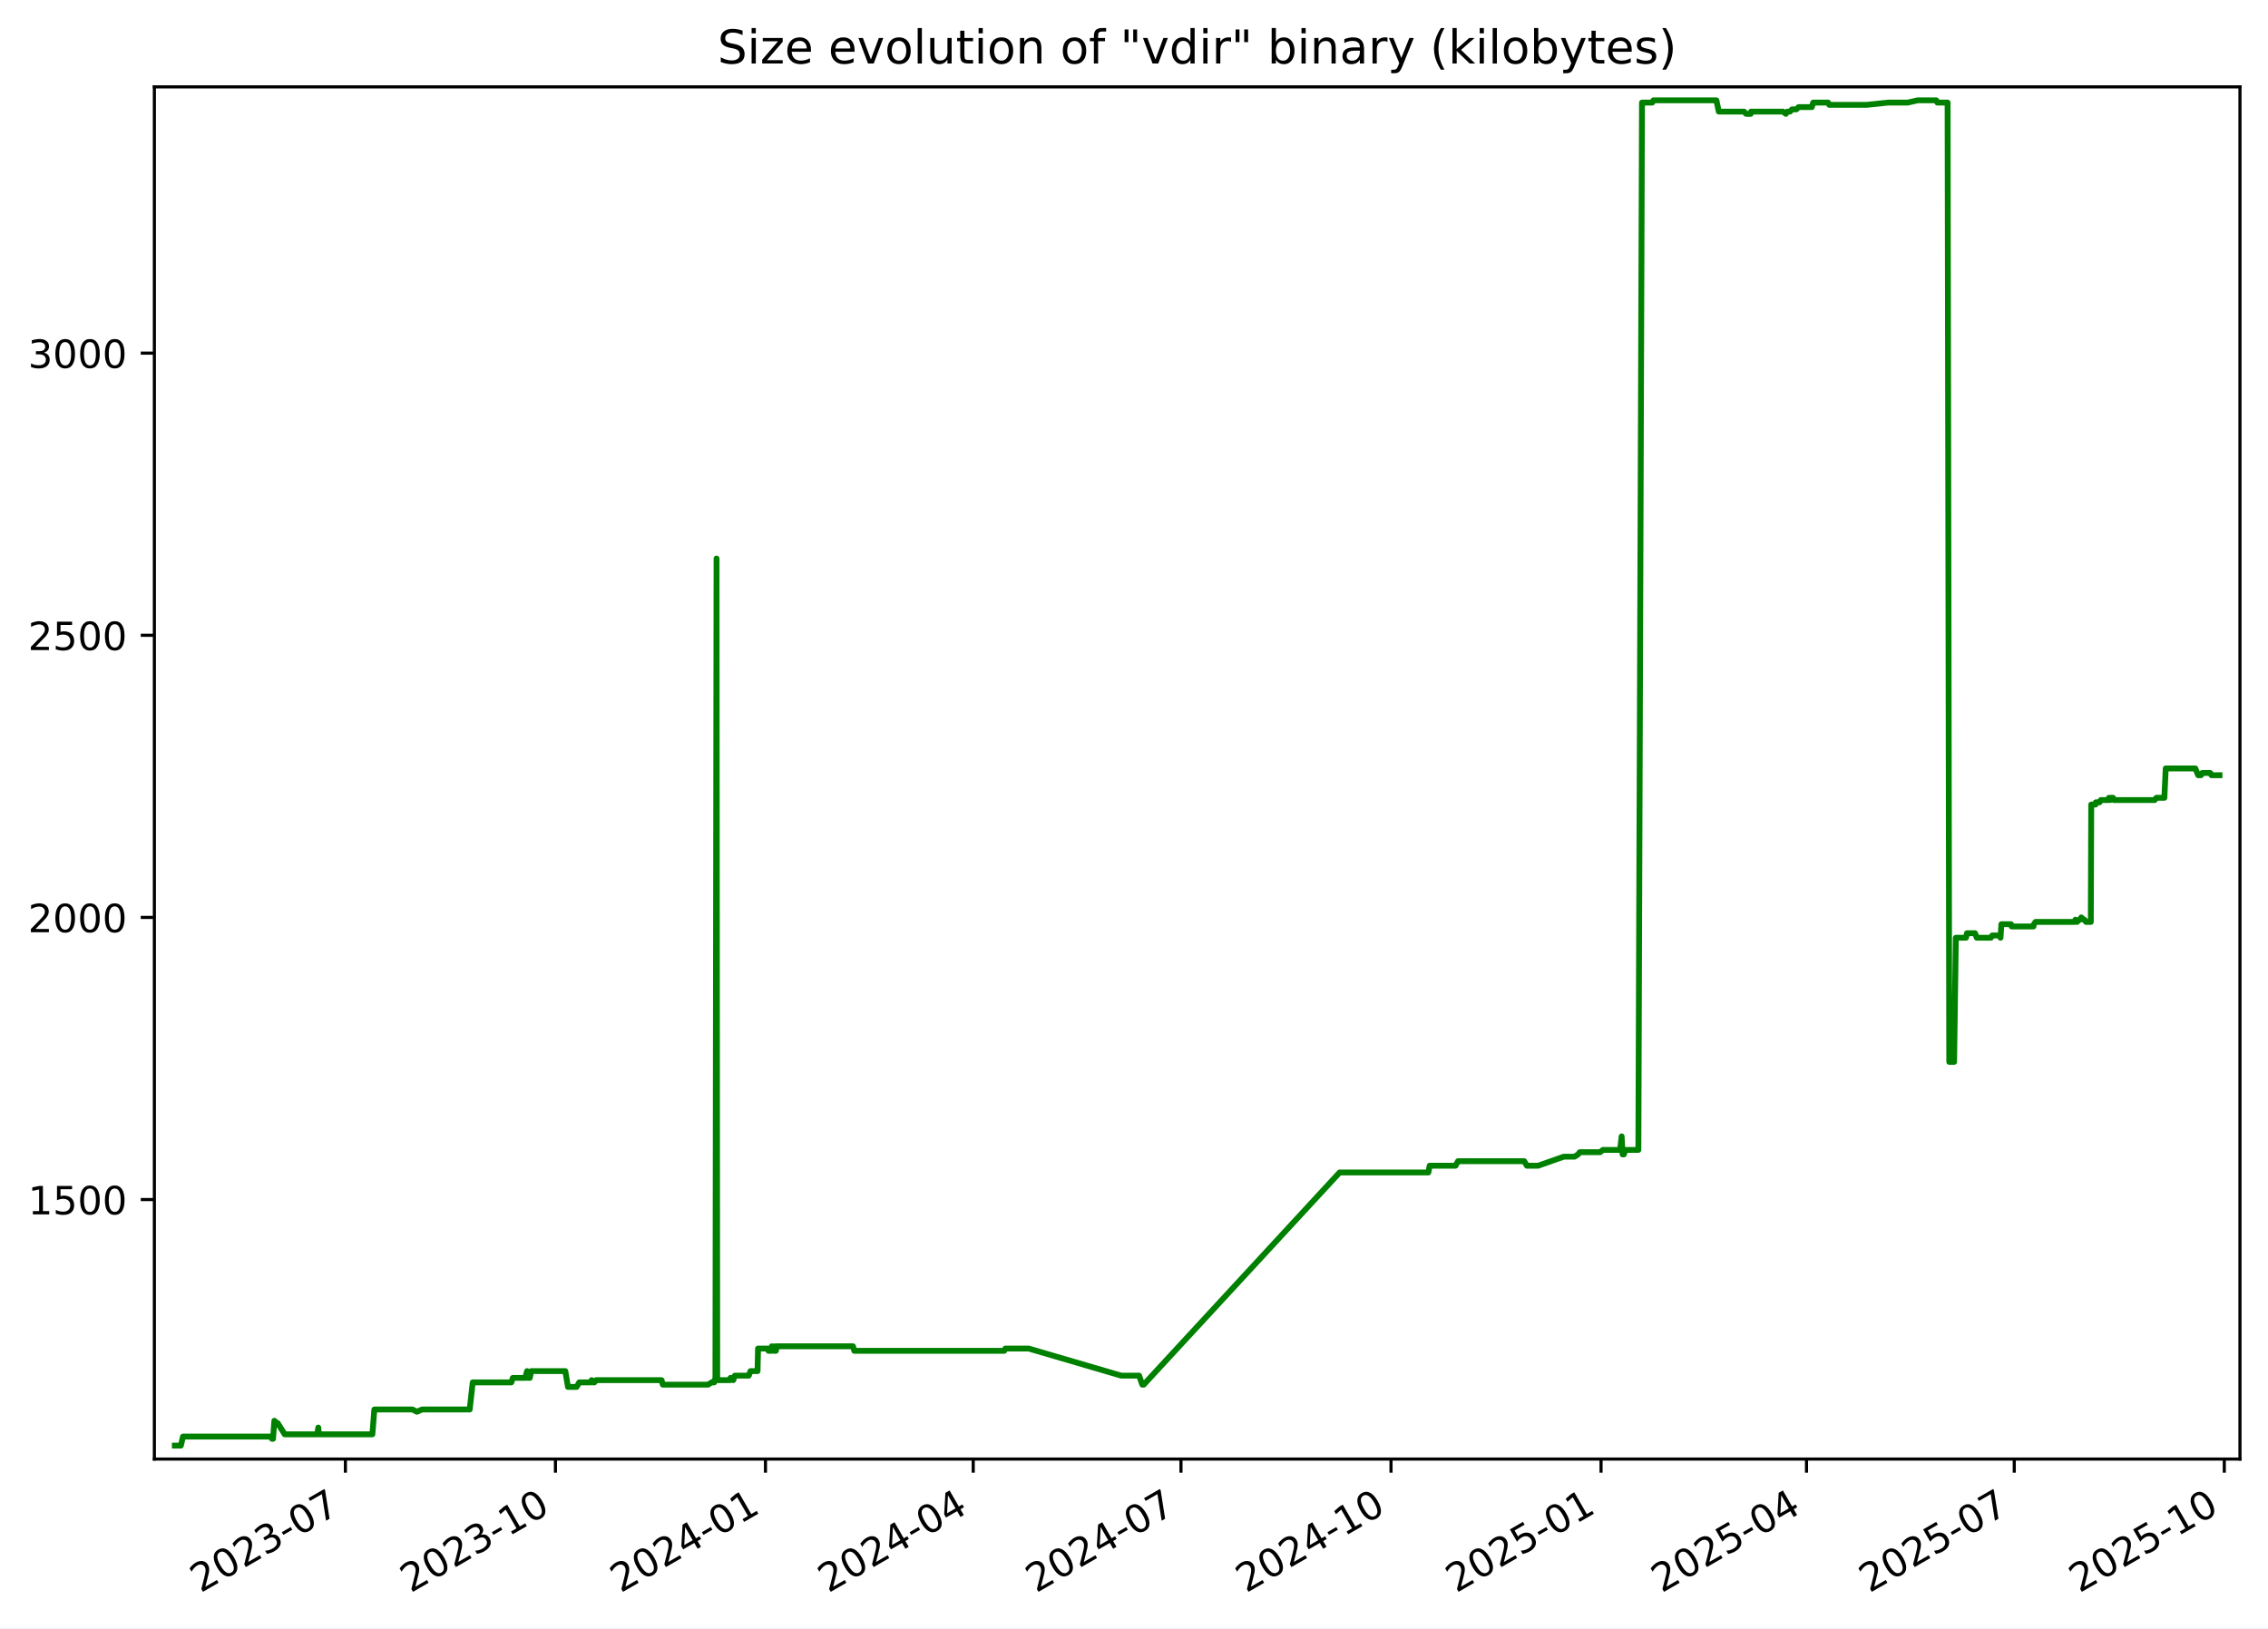
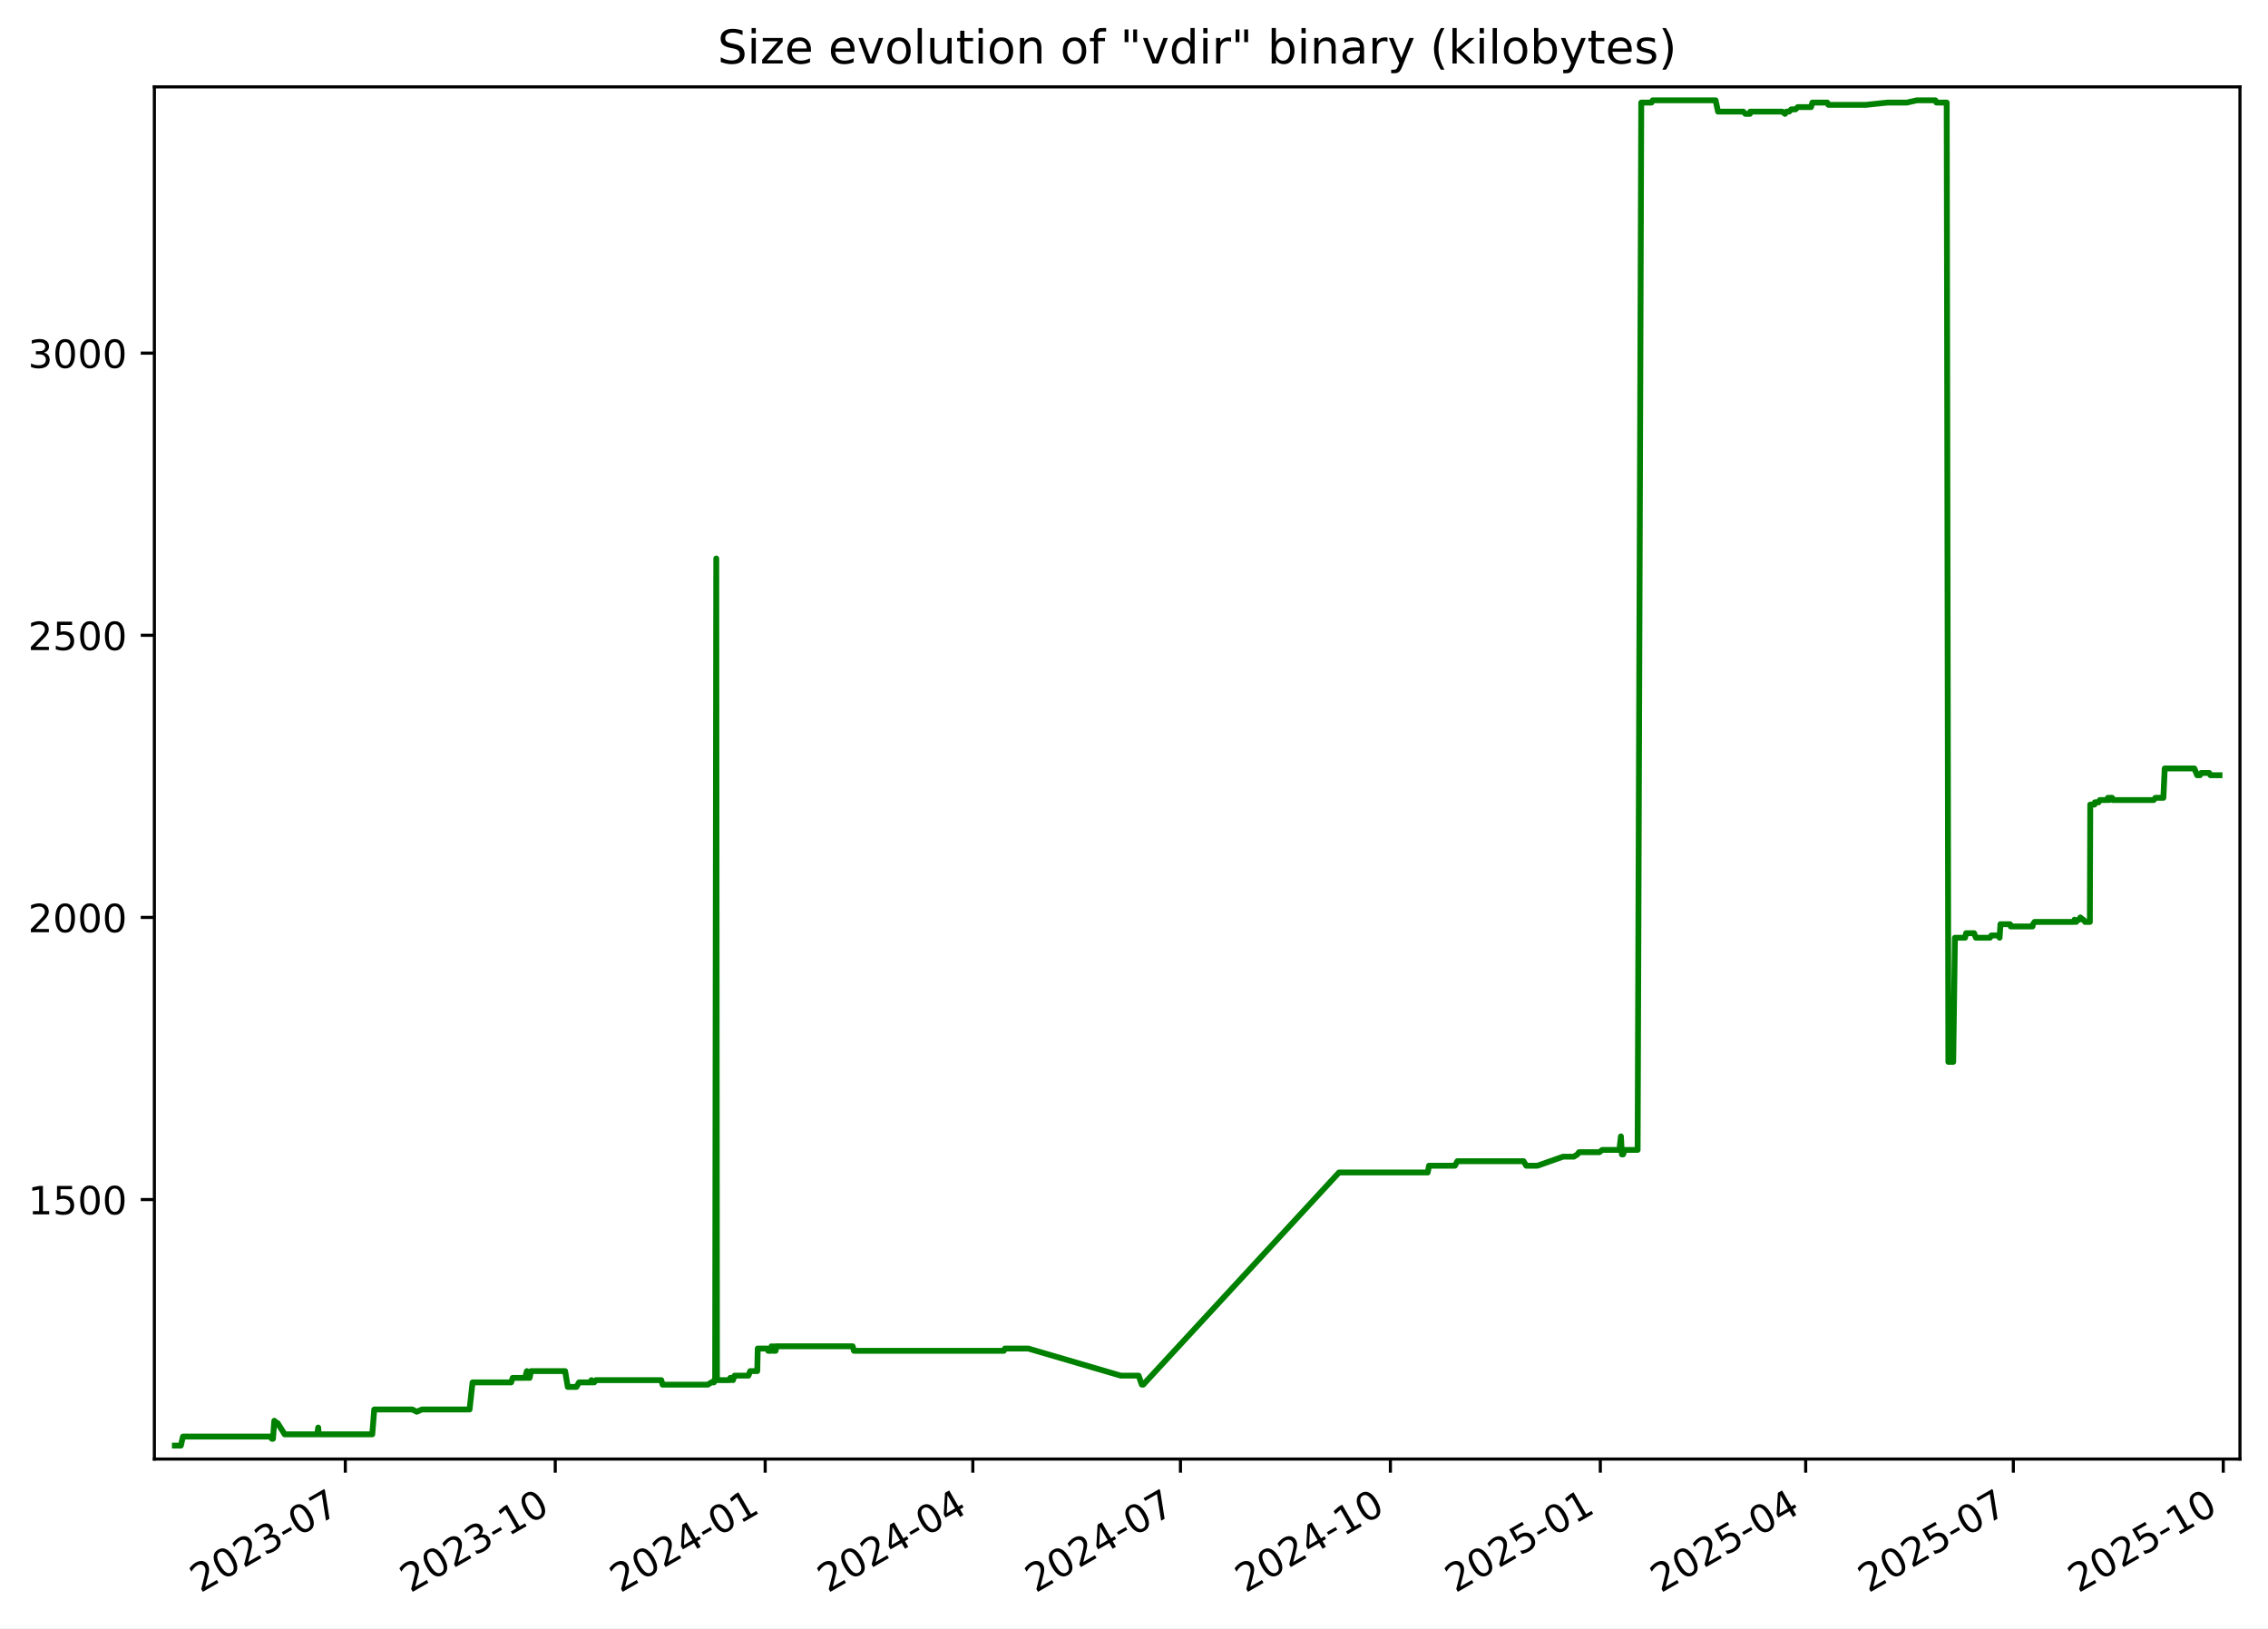
<svg xmlns="http://www.w3.org/2000/svg" xmlns:xlink="http://www.w3.org/1999/xlink" width="582.53pt" height="418.303pt" viewBox="0 0 582.53 418.303" version="1.1">
  <defs>
    <style type="text/css">*{stroke-linejoin: round; stroke-linecap: butt}</style>
  </defs>
  <g id="figure_1">
    <g id="patch_1">
      <path d="M -0 418.303  L 582.53 418.303  L 582.53 0  L -0 0  z " style="fill: #ffffff" />
    </g>
    <g id="axes_1">
      <g id="patch_2">
        <path d="M 39.65 374.83  L 575.33 374.83  L 575.33 22.318  L 39.65 22.318  z " style="fill: #ffffff" />
      </g>
      <g id="matplotlib.axis_1">
        <g id="xtick_1">
          <g id="line2d_1">
            <defs>
-               <path id="m141b8fec89" d="M 0 0  L 0 3.5  " style="stroke: #000000; stroke-width: 0.8" />
+               <path id="md0ee3e2da1" d="M 0 0  L 0 3.5  " style="stroke: #000000; stroke-width: 0.8" />
            </defs>
            <g>
-               <use xlink:href="#m141b8fec89" x="88.716" y="374.83" style="stroke: #000000; stroke-width: 0.8" />
+               <use xlink:href="#md0ee3e2da1" x="88.694" y="374.83" style="stroke: #000000; stroke-width: 0.8" />
            </g>
          </g>
          <g id="text_1">
-             <g transform="translate(51.49137 409.302) rotate(-30) scale(0.1 -0.1)">
+             <g transform="translate(51.46927 409.302) rotate(-30) scale(0.1 -0.1)">
              <defs>
                <path id="DejaVuSans-32" d="M 1228 531  L 3431 531  L 3431 0  L 469 0  L 469 531  Q 828 903 1448 1529  Q 2069 2156 2228 2338  Q 2531 2678 2651 2914  Q 2772 3150 2772 3378  Q 2772 3750 2511 3984  Q 2250 4219 1831 4219  Q 1534 4219 1204 4116  Q 875 4013 500 3803  L 500 4441  Q 881 4594 1212 4672  Q 1544 4750 1819 4750  Q 2544 4750 2975 4387  Q 3406 4025 3406 3419  Q 3406 3131 3298 2873  Q 3191 2616 2906 2266  Q 2828 2175 2409 1742  Q 1991 1309 1228 531  z " transform="scale(0.015625)" />
                <path id="DejaVuSans-30" d="M 2034 4250  Q 1547 4250 1301 3770  Q 1056 3291 1056 2328  Q 1056 1369 1301 889  Q 1547 409 2034 409  Q 2525 409 2770 889  Q 3016 1369 3016 2328  Q 3016 3291 2770 3770  Q 2525 4250 2034 4250  z M 2034 4750  Q 2819 4750 3233 4129  Q 3647 3509 3647 2328  Q 3647 1150 3233 529  Q 2819 -91 2034 -91  Q 1250 -91 836 529  Q 422 1150 422 2328  Q 422 3509 836 4129  Q 1250 4750 2034 4750  z " transform="scale(0.015625)" />
                <path id="DejaVuSans-33" d="M 2597 2516  Q 3050 2419 3304 2112  Q 3559 1806 3559 1356  Q 3559 666 3084 287  Q 2609 -91 1734 -91  Q 1441 -91 1130 -33  Q 819 25 488 141  L 488 750  Q 750 597 1062 519  Q 1375 441 1716 441  Q 2309 441 2620 675  Q 2931 909 2931 1356  Q 2931 1769 2642 2001  Q 2353 2234 1838 2234  L 1294 2234  L 1294 2753  L 1863 2753  Q 2328 2753 2575 2939  Q 2822 3125 2822 3475  Q 2822 3834 2567 4026  Q 2313 4219 1838 4219  Q 1578 4219 1281 4162  Q 984 4106 628 3988  L 628 4550  Q 988 4650 1302 4700  Q 1616 4750 1894 4750  Q 2613 4750 3031 4423  Q 3450 4097 3450 3541  Q 3450 3153 3228 2886  Q 3006 2619 2597 2516  z " transform="scale(0.015625)" />
                <path id="DejaVuSans-2d" d="M 313 2009  L 1997 2009  L 1997 1497  L 313 1497  L 313 2009  z " transform="scale(0.015625)" />
                <path id="DejaVuSans-37" d="M 525 4666  L 3525 4666  L 3525 4397  L 1831 0  L 1172 0  L 2766 4134  L 525 4134  L 525 4666  z " transform="scale(0.015625)" />
              </defs>
              <use xlink:href="#DejaVuSans-32" />
              <use xlink:href="#DejaVuSans-30" x="63.623" />
              <use xlink:href="#DejaVuSans-32" x="127.246" />
              <use xlink:href="#DejaVuSans-33" x="190.869" />
              <use xlink:href="#DejaVuSans-2d" x="254.492" />
              <use xlink:href="#DejaVuSans-30" x="290.576" />
              <use xlink:href="#DejaVuSans-37" x="354.199" />
            </g>
          </g>
        </g>
        <g id="xtick_2">
          <g id="line2d_2">
            <g>
-               <use xlink:href="#m141b8fec89" x="142.663" y="374.83" style="stroke: #000000; stroke-width: 0.8" />
+               <use xlink:href="#md0ee3e2da1" x="142.614" y="374.83" style="stroke: #000000; stroke-width: 0.8" />
            </g>
          </g>
          <g id="text_2">
-             <g transform="translate(105.438 409.302) rotate(-30) scale(0.1 -0.1)">
+             <g transform="translate(105.3887 409.302) rotate(-30) scale(0.1 -0.1)">
              <defs>
                <path id="DejaVuSans-31" d="M 794 531  L 1825 531  L 1825 4091  L 703 3866  L 703 4441  L 1819 4666  L 2450 4666  L 2450 531  L 3481 531  L 3481 0  L 794 0  L 794 531  z " transform="scale(0.015625)" />
              </defs>
              <use xlink:href="#DejaVuSans-32" />
              <use xlink:href="#DejaVuSans-30" x="63.623" />
              <use xlink:href="#DejaVuSans-32" x="127.246" />
              <use xlink:href="#DejaVuSans-33" x="190.869" />
              <use xlink:href="#DejaVuSans-2d" x="254.492" />
              <use xlink:href="#DejaVuSans-31" x="290.576" />
              <use xlink:href="#DejaVuSans-30" x="354.199" />
            </g>
          </g>
        </g>
        <g id="xtick_3">
          <g id="line2d_3">
            <g>
-               <use xlink:href="#m141b8fec89" x="196.61" y="374.83" style="stroke: #000000; stroke-width: 0.8" />
+               <use xlink:href="#md0ee3e2da1" x="196.533" y="374.83" style="stroke: #000000; stroke-width: 0.8" />
            </g>
          </g>
          <g id="text_3">
-             <g transform="translate(159.3847 409.302) rotate(-30) scale(0.1 -0.1)">
+             <g transform="translate(159.3082 409.302) rotate(-30) scale(0.1 -0.1)">
              <defs>
                <path id="DejaVuSans-34" d="M 2419 4116  L 825 1625  L 2419 1625  L 2419 4116  z M 2253 4666  L 3047 4666  L 3047 1625  L 3713 1625  L 3713 1100  L 3047 1100  L 3047 0  L 2419 0  L 2419 1100  L 313 1100  L 313 1709  L 2253 4666  z " transform="scale(0.015625)" />
              </defs>
              <use xlink:href="#DejaVuSans-32" />
              <use xlink:href="#DejaVuSans-30" x="63.623" />
              <use xlink:href="#DejaVuSans-32" x="127.246" />
              <use xlink:href="#DejaVuSans-34" x="190.869" />
              <use xlink:href="#DejaVuSans-2d" x="254.492" />
              <use xlink:href="#DejaVuSans-30" x="290.576" />
              <use xlink:href="#DejaVuSans-31" x="354.199" />
            </g>
          </g>
        </g>
        <g id="xtick_4">
          <g id="line2d_4">
            <g>
-               <use xlink:href="#m141b8fec89" x="249.97" y="374.83" style="stroke: #000000; stroke-width: 0.8" />
+               <use xlink:href="#md0ee3e2da1" x="249.866" y="374.83" style="stroke: #000000; stroke-width: 0.8" />
            </g>
          </g>
          <g id="text_4">
-             <g transform="translate(212.745 409.302) rotate(-30) scale(0.1 -0.1)">
+             <g transform="translate(212.6416 409.302) rotate(-30) scale(0.1 -0.1)">
              <use xlink:href="#DejaVuSans-32" />
              <use xlink:href="#DejaVuSans-30" x="63.623" />
              <use xlink:href="#DejaVuSans-32" x="127.246" />
              <use xlink:href="#DejaVuSans-34" x="190.869" />
              <use xlink:href="#DejaVuSans-2d" x="254.492" />
              <use xlink:href="#DejaVuSans-30" x="290.576" />
              <use xlink:href="#DejaVuSans-34" x="354.199" />
            </g>
          </g>
        </g>
        <g id="xtick_5">
          <g id="line2d_5">
            <g>
-               <use xlink:href="#m141b8fec89" x="303.33" y="374.83" style="stroke: #000000; stroke-width: 0.8" />
+               <use xlink:href="#md0ee3e2da1" x="303.2" y="374.83" style="stroke: #000000; stroke-width: 0.8" />
            </g>
          </g>
          <g id="text_5">
-             <g transform="translate(266.1053 409.302) rotate(-30) scale(0.1 -0.1)">
+             <g transform="translate(265.975 409.302) rotate(-30) scale(0.1 -0.1)">
              <use xlink:href="#DejaVuSans-32" />
              <use xlink:href="#DejaVuSans-30" x="63.623" />
              <use xlink:href="#DejaVuSans-32" x="127.246" />
              <use xlink:href="#DejaVuSans-34" x="190.869" />
              <use xlink:href="#DejaVuSans-2d" x="254.492" />
              <use xlink:href="#DejaVuSans-30" x="290.576" />
              <use xlink:href="#DejaVuSans-37" x="354.199" />
            </g>
          </g>
        </g>
        <g id="xtick_6">
          <g id="line2d_6">
            <g>
-               <use xlink:href="#m141b8fec89" x="357.277" y="374.83" style="stroke: #000000; stroke-width: 0.8" />
+               <use xlink:href="#md0ee3e2da1" x="357.119" y="374.83" style="stroke: #000000; stroke-width: 0.8" />
            </g>
          </g>
          <g id="text_6">
-             <g transform="translate(320.052 409.302) rotate(-30) scale(0.1 -0.1)">
+             <g transform="translate(319.8944 409.302) rotate(-30) scale(0.1 -0.1)">
              <use xlink:href="#DejaVuSans-32" />
              <use xlink:href="#DejaVuSans-30" x="63.623" />
              <use xlink:href="#DejaVuSans-32" x="127.246" />
              <use xlink:href="#DejaVuSans-34" x="190.869" />
              <use xlink:href="#DejaVuSans-2d" x="254.492" />
              <use xlink:href="#DejaVuSans-31" x="290.576" />
              <use xlink:href="#DejaVuSans-30" x="354.199" />
            </g>
          </g>
        </g>
        <g id="xtick_7">
          <g id="line2d_7">
            <g>
-               <use xlink:href="#m141b8fec89" x="411.224" y="374.83" style="stroke: #000000; stroke-width: 0.8" />
+               <use xlink:href="#md0ee3e2da1" x="411.039" y="374.83" style="stroke: #000000; stroke-width: 0.8" />
            </g>
          </g>
          <g id="text_7">
-             <g transform="translate(373.9987 409.302) rotate(-30) scale(0.1 -0.1)">
+             <g transform="translate(373.8139 409.302) rotate(-30) scale(0.1 -0.1)">
              <defs>
                <path id="DejaVuSans-35" d="M 691 4666  L 3169 4666  L 3169 4134  L 1269 4134  L 1269 2991  Q 1406 3038 1543 3061  Q 1681 3084 1819 3084  Q 2600 3084 3056 2656  Q 3513 2228 3513 1497  Q 3513 744 3044 326  Q 2575 -91 1722 -91  Q 1428 -91 1123 -41  Q 819 9 494 109  L 494 744  Q 775 591 1075 516  Q 1375 441 1709 441  Q 2250 441 2565 725  Q 2881 1009 2881 1497  Q 2881 1984 2565 2268  Q 2250 2553 1709 2553  Q 1456 2553 1204 2497  Q 953 2441 691 2322  L 691 4666  z " transform="scale(0.015625)" />
              </defs>
              <use xlink:href="#DejaVuSans-32" />
              <use xlink:href="#DejaVuSans-30" x="63.623" />
              <use xlink:href="#DejaVuSans-32" x="127.246" />
              <use xlink:href="#DejaVuSans-35" x="190.869" />
              <use xlink:href="#DejaVuSans-2d" x="254.492" />
              <use xlink:href="#DejaVuSans-30" x="290.576" />
              <use xlink:href="#DejaVuSans-31" x="354.199" />
            </g>
          </g>
        </g>
        <g id="xtick_8">
          <g id="line2d_8">
            <g>
-               <use xlink:href="#m141b8fec89" x="463.997" y="374.83" style="stroke: #000000; stroke-width: 0.8" />
+               <use xlink:href="#md0ee3e2da1" x="463.786" y="374.83" style="stroke: #000000; stroke-width: 0.8" />
            </g>
          </g>
          <g id="text_8">
-             <g transform="translate(426.7726 409.302) rotate(-30) scale(0.1 -0.1)">
+             <g transform="translate(426.5612 409.302) rotate(-30) scale(0.1 -0.1)">
              <use xlink:href="#DejaVuSans-32" />
              <use xlink:href="#DejaVuSans-30" x="63.623" />
              <use xlink:href="#DejaVuSans-32" x="127.246" />
              <use xlink:href="#DejaVuSans-35" x="190.869" />
              <use xlink:href="#DejaVuSans-2d" x="254.492" />
              <use xlink:href="#DejaVuSans-30" x="290.576" />
              <use xlink:href="#DejaVuSans-34" x="354.199" />
            </g>
          </g>
        </g>
        <g id="xtick_9">
          <g id="line2d_9">
            <g>
-               <use xlink:href="#m141b8fec89" x="517.358" y="374.83" style="stroke: #000000; stroke-width: 0.8" />
+               <use xlink:href="#md0ee3e2da1" x="517.119" y="374.83" style="stroke: #000000; stroke-width: 0.8" />
            </g>
          </g>
          <g id="text_9">
-             <g transform="translate(480.1329 409.302) rotate(-30) scale(0.1 -0.1)">
+             <g transform="translate(479.8946 409.302) rotate(-30) scale(0.1 -0.1)">
              <use xlink:href="#DejaVuSans-32" />
              <use xlink:href="#DejaVuSans-30" x="63.623" />
              <use xlink:href="#DejaVuSans-32" x="127.246" />
              <use xlink:href="#DejaVuSans-35" x="190.869" />
              <use xlink:href="#DejaVuSans-2d" x="254.492" />
              <use xlink:href="#DejaVuSans-30" x="290.576" />
              <use xlink:href="#DejaVuSans-37" x="354.199" />
            </g>
          </g>
        </g>
        <g id="xtick_10">
          <g id="line2d_10">
            <g>
-               <use xlink:href="#m141b8fec89" x="571.304" y="374.83" style="stroke: #000000; stroke-width: 0.8" />
+               <use xlink:href="#md0ee3e2da1" x="571.039" y="374.83" style="stroke: #000000; stroke-width: 0.8" />
            </g>
          </g>
          <g id="text_10">
-             <g transform="translate(534.0796 409.302) rotate(-30) scale(0.1 -0.1)">
+             <g transform="translate(533.814 409.302) rotate(-30) scale(0.1 -0.1)">
              <use xlink:href="#DejaVuSans-32" />
              <use xlink:href="#DejaVuSans-30" x="63.623" />
              <use xlink:href="#DejaVuSans-32" x="127.246" />
              <use xlink:href="#DejaVuSans-35" x="190.869" />
              <use xlink:href="#DejaVuSans-2d" x="254.492" />
              <use xlink:href="#DejaVuSans-31" x="290.576" />
              <use xlink:href="#DejaVuSans-30" x="354.199" />
            </g>
          </g>
        </g>
      </g>
      <g id="matplotlib.axis_2">
        <g id="ytick_1">
          <g id="line2d_11">
            <defs>
-               <path id="m50c2c32803" d="M 0 0  L -3.5 0  " style="stroke: #000000; stroke-width: 0.8" />
+               <path id="m1984827f6c" d="M 0 0  L -3.5 0  " style="stroke: #000000; stroke-width: 0.8" />
            </defs>
            <g>
-               <use xlink:href="#m50c2c32803" x="39.65" y="308.169" style="stroke: #000000; stroke-width: 0.8" />
+               <use xlink:href="#m1984827f6c" x="39.65" y="308.169" style="stroke: #000000; stroke-width: 0.8" />
            </g>
          </g>
          <g id="text_11">
            <g transform="translate(7.2 311.968) scale(0.1 -0.1)">
              <use xlink:href="#DejaVuSans-31" />
              <use xlink:href="#DejaVuSans-35" x="63.623" />
              <use xlink:href="#DejaVuSans-30" x="127.246" />
              <use xlink:href="#DejaVuSans-30" x="190.869" />
            </g>
          </g>
        </g>
        <g id="ytick_2">
          <g id="line2d_12">
            <g>
-               <use xlink:href="#m50c2c32803" x="39.65" y="235.686" style="stroke: #000000; stroke-width: 0.8" />
+               <use xlink:href="#m1984827f6c" x="39.65" y="235.686" style="stroke: #000000; stroke-width: 0.8" />
            </g>
          </g>
          <g id="text_12">
            <g transform="translate(7.2 239.4848) scale(0.1 -0.1)">
              <use xlink:href="#DejaVuSans-32" />
              <use xlink:href="#DejaVuSans-30" x="63.623" />
              <use xlink:href="#DejaVuSans-30" x="127.246" />
              <use xlink:href="#DejaVuSans-30" x="190.869" />
            </g>
          </g>
        </g>
        <g id="ytick_3">
          <g id="line2d_13">
            <g>
-               <use xlink:href="#m50c2c32803" x="39.65" y="163.202" style="stroke: #000000; stroke-width: 0.8" />
+               <use xlink:href="#m1984827f6c" x="39.65" y="163.202" style="stroke: #000000; stroke-width: 0.8" />
            </g>
          </g>
          <g id="text_13">
            <g transform="translate(7.2 167.0015) scale(0.1 -0.1)">
              <use xlink:href="#DejaVuSans-32" />
              <use xlink:href="#DejaVuSans-35" x="63.623" />
              <use xlink:href="#DejaVuSans-30" x="127.246" />
              <use xlink:href="#DejaVuSans-30" x="190.869" />
            </g>
          </g>
        </g>
        <g id="ytick_4">
          <g id="line2d_14">
            <g>
-               <use xlink:href="#m50c2c32803" x="39.65" y="90.719" style="stroke: #000000; stroke-width: 0.8" />
+               <use xlink:href="#m1984827f6c" x="39.65" y="90.719" style="stroke: #000000; stroke-width: 0.8" />
            </g>
          </g>
          <g id="text_14">
            <g transform="translate(7.2 94.51831) scale(0.1 -0.1)">
              <use xlink:href="#DejaVuSans-33" />
              <use xlink:href="#DejaVuSans-30" x="63.623" />
              <use xlink:href="#DejaVuSans-30" x="127.246" />
              <use xlink:href="#DejaVuSans-30" x="190.869" />
            </g>
          </g>
        </g>
      </g>
      <g id="line2d_15">
-         <path d="M 44.902 371.374  L 46.454 371.374  L 46.997 369.055  L 69.331 369.055  L 69.884 369.635  L 70.124 369.635  L 70.467 364.996  L 71.097 365.575  L 71.305 365.575  L 73.133 368.475  L 81.499 368.475  L 81.748 366.735  L 81.896 368.475  L 95.641 368.475  L 96.152 362.096  L 105.944 362.096  L 107.068 362.676  L 108.397 362.096  L 120.643 362.096  L 121.416 355.138  L 131.338 355.138  L 131.722 353.978  L 134.906 353.978  L 135.373 352.239  L 135.543 353.978  L 136.082 353.978  L 136.423 352.239  L 145.202 352.239  L 145.882 356.298  L 148.107 356.298  L 148.774 355.138  L 151.725 355.138  L 151.959 354.558  L 152.268 355.138  L 152.666 355.138  L 153.104 354.558  L 169.911 354.558  L 170.247 355.718  L 181.867 355.718  L 182.773 355.138  L 183.444 355.138  L 183.507 354.558  L 183.754 354.558  L 184.043 143.487  L 184.217 354.558  L 187.569 354.558  L 187.631 353.978  L 188.063 353.978  L 188.331 354.558  L 188.758 353.398  L 192.312 353.398  L 192.757 352.239  L 194.575 352.239  L 194.701 346.44  L 197.181 346.44  L 197.384 347.02  L 198.167 347.02  L 198.238 345.86  L 198.684 347.02  L 198.938 347.02  L 198.988 345.86  L 199.144 347.02  L 199.288 347.02  L 199.534 345.86  L 219.088 345.86  L 219.418 347.02  L 257.94 347.02  L 258.219 346.44  L 264.208 346.44  L 287.974 353.398  L 292.573 353.398  L 293.399 355.718  L 293.756 355.718  L 344.075 301.21  L 366.868 301.21  L 367.209 299.471  L 373.847 299.471  L 374.481 298.311  L 391.493 298.311  L 392.181 299.471  L 395.068 299.471  L 401.655 297.151  L 404.401 297.151  L 405.328 296.571  L 405.76 295.992  L 410.986 295.992  L 411.717 295.412  L 416.123 295.412  L 416.514 291.933  L 416.76 296.571  L 417.071 296.571  L 417.504 295.412  L 420.812 295.412  L 421.743 26.354  L 424.37 26.354  L 424.684 25.774  L 440.852 25.774  L 441.468 28.673  L 447.953 28.673  L 448.505 29.253  L 449.662 29.253  L 449.764 28.673  L 457.948 28.673  L 458.689 29.253  L 459.049 28.673  L 459.754 28.673  L 460.28 28.094  L 461.391 28.094  L 461.972 27.514  L 465.369 27.514  L 465.714 26.354  L 469.548 26.354  L 469.841 26.934  L 479.449 26.934  L 484.994 26.354  L 489.987 26.354  L 492.55 25.774  L 497.326 25.774  L 497.608 26.354  L 500.238 26.354  L 500.662 272.797  L 501.907 272.797  L 502.352 240.904  L 504.955 240.904  L 505.218 239.745  L 507.285 239.745  L 507.73 240.904  L 511.353 240.904  L 511.709 240.324  L 513.588 240.324  L 513.824 240.904  L 514.05 237.425  L 516.519 237.425  L 516.682 238.005  L 522.29 238.005  L 522.408 237.425  L 522.811 236.845  L 532.866 236.845  L 533.077 236.265  L 533.491 236.845  L 534.045 236.265  L 534.271 236.265  L 534.571 235.686  L 535.178 236.265  L 535.351 236.265  L 535.806 236.845  L 537.023 236.845  L 537.128 206.692  L 538.21 206.692  L 538.318 206.112  L 539.275 206.112  L 539.584 205.533  L 541.457 205.533  L 541.67 204.953  L 542.019 205.533  L 542.137 204.953  L 542.73 204.953  L 542.931 205.533  L 553.422 205.533  L 553.866 204.953  L 555.913 204.953  L 556.262 197.414  L 563.872 197.414  L 564.599 199.154  L 565.314 199.154  L 565.65 198.574  L 567.704 198.574  L 568.016 199.154  L 570.078 199.154  L 570.078 199.154  " clip-path="url(#p7343877618)" style="fill: none; stroke: #008000; stroke-width: 1.5; stroke-linecap: square" />
+         <path d="M 44.902 371.374  L 46.453 371.374  L 46.996 369.055  L 69.319 369.055  L 69.871 369.635  L 70.111 369.635  L 70.454 364.996  L 71.084 365.575  L 71.292 365.575  L 73.119 368.475  L 81.48 368.475  L 81.729 366.735  L 81.878 368.475  L 95.615 368.475  L 96.126 362.096  L 105.913 362.096  L 107.036 362.676  L 108.365 362.096  L 120.605 362.096  L 121.377 355.138  L 131.295 355.138  L 131.678 353.978  L 134.86 353.978  L 135.328 352.239  L 135.497 353.978  L 136.036 353.978  L 136.377 352.239  L 145.151 352.239  L 145.831 356.298  L 148.055 356.298  L 148.722 355.138  L 151.671 355.138  L 151.905 354.558  L 152.214 355.138  L 152.611 355.138  L 153.049 354.558  L 169.848 354.558  L 170.183 355.718  L 181.798 355.718  L 182.703 355.138  L 183.374 355.138  L 183.438 354.558  L 183.684 354.558  L 183.973 143.487  L 184.147 354.558  L 187.497 354.558  L 187.559 353.978  L 187.99 353.978  L 188.259 354.558  L 188.685 353.398  L 192.237 353.398  L 192.682 352.239  L 194.499 352.239  L 194.626 346.44  L 197.105 346.44  L 197.307 347.02  L 198.09 347.02  L 198.161 345.86  L 198.606 347.02  L 198.86 347.02  L 198.911 345.86  L 199.066 347.02  L 199.21 347.02  L 199.456 345.86  L 219.001 345.86  L 219.33 347.02  L 257.832 347.02  L 258.112 346.44  L 264.097 346.44  L 287.851 353.398  L 292.448 353.398  L 293.274 355.718  L 293.631 355.718  L 343.924 301.21  L 366.705 301.21  L 367.047 299.471  L 373.681 299.471  L 374.315 298.311  L 391.318 298.311  L 392.006 299.471  L 394.892 299.471  L 401.475 297.151  L 404.219 297.151  L 405.146 296.571  L 405.578 295.992  L 410.802 295.992  L 411.532 295.412  L 415.936 295.412  L 416.326 291.933  L 416.572 296.571  L 416.884 296.571  L 417.316 295.412  L 420.622 295.412  L 421.553 26.354  L 424.178 26.354  L 424.492 25.774  L 440.652 25.774  L 441.268 28.673  L 447.749 28.673  L 448.301 29.253  L 449.458 29.253  L 449.56 28.673  L 457.74 28.673  L 458.48 29.253  L 458.84 28.673  L 459.545 28.673  L 460.071 28.094  L 461.181 28.094  L 461.761 27.514  L 465.157 27.514  L 465.502 26.354  L 469.334 26.354  L 469.626 26.934  L 479.23 26.934  L 484.772 26.354  L 489.763 26.354  L 492.324 25.774  L 497.098 25.774  L 497.38 26.354  L 500.008 26.354  L 500.433 272.797  L 501.677 272.797  L 502.122 240.904  L 504.723 240.904  L 504.986 239.745  L 507.051 239.745  L 507.497 240.904  L 511.118 240.904  L 511.474 240.324  L 513.352 240.324  L 513.587 240.904  L 513.814 237.425  L 516.281 237.425  L 516.444 238.005  L 522.049 238.005  L 522.167 237.425  L 522.57 236.845  L 532.62 236.845  L 532.831 236.265  L 533.245 236.845  L 533.798 236.265  L 534.025 236.265  L 534.324 235.686  L 534.931 236.265  L 535.104 236.265  L 535.558 236.845  L 536.775 236.845  L 536.88 206.692  L 537.961 206.692  L 538.069 206.112  L 539.026 206.112  L 539.335 205.533  L 541.207 205.533  L 541.419 204.953  L 541.769 205.533  L 541.886 204.953  L 542.479 204.953  L 542.68 205.533  L 553.165 205.533  L 553.609 204.953  L 555.656 204.953  L 556.004 197.414  L 563.61 197.414  L 564.337 199.154  L 565.051 199.154  L 565.387 198.574  L 567.44 198.574  L 567.752 199.154  L 570.078 199.154  L 570.078 199.154  " clip-path="url(#p158196212c)" style="fill: none; stroke: #008000; stroke-width: 1.5; stroke-linecap: square" />
      </g>
      <g id="patch_3">
        <path d="M 39.65 374.83  L 39.65 22.318  " style="fill: none; stroke: #000000; stroke-width: 0.8; stroke-linejoin: miter; stroke-linecap: square" />
      </g>
      <g id="patch_4">
        <path d="M 575.33 374.83  L 575.33 22.318  " style="fill: none; stroke: #000000; stroke-width: 0.8; stroke-linejoin: miter; stroke-linecap: square" />
      </g>
      <g id="patch_5">
        <path d="M 39.65 374.83  L 575.33 374.83  " style="fill: none; stroke: #000000; stroke-width: 0.8; stroke-linejoin: miter; stroke-linecap: square" />
      </g>
      <g id="patch_6">
        <path d="M 39.65 22.318  L 575.33 22.318  " style="fill: none; stroke: #000000; stroke-width: 0.8; stroke-linejoin: miter; stroke-linecap: square" />
      </g>
      <g id="text_15">
        <g transform="translate(184.3006 16.31812) scale(0.12 -0.12)">
          <defs>
            <path id="DejaVuSans-53" d="M 3425 4513  L 3425 3897  Q 3066 4069 2747 4153  Q 2428 4238 2131 4238  Q 1616 4238 1336 4038  Q 1056 3838 1056 3469  Q 1056 3159 1242 3001  Q 1428 2844 1947 2747  L 2328 2669  Q 3034 2534 3370 2195  Q 3706 1856 3706 1288  Q 3706 609 3251 259  Q 2797 -91 1919 -91  Q 1588 -91 1214 -16  Q 841 59 441 206  L 441 856  Q 825 641 1194 531  Q 1563 422 1919 422  Q 2459 422 2753 634  Q 3047 847 3047 1241  Q 3047 1584 2836 1778  Q 2625 1972 2144 2069  L 1759 2144  Q 1053 2284 737 2584  Q 422 2884 422 3419  Q 422 4038 858 4394  Q 1294 4750 2059 4750  Q 2388 4750 2728 4690  Q 3069 4631 3425 4513  z " transform="scale(0.015625)" />
            <path id="DejaVuSans-69" d="M 603 3500  L 1178 3500  L 1178 0  L 603 0  L 603 3500  z M 603 4863  L 1178 4863  L 1178 4134  L 603 4134  L 603 4863  z " transform="scale(0.015625)" />
            <path id="DejaVuSans-7a" d="M 353 3500  L 3084 3500  L 3084 2975  L 922 459  L 3084 459  L 3084 0  L 275 0  L 275 525  L 2438 3041  L 353 3041  L 353 3500  z " transform="scale(0.015625)" />
            <path id="DejaVuSans-65" d="M 3597 1894  L 3597 1613  L 953 1613  Q 991 1019 1311 708  Q 1631 397 2203 397  Q 2534 397 2845 478  Q 3156 559 3463 722  L 3463 178  Q 3153 47 2828 -22  Q 2503 -91 2169 -91  Q 1331 -91 842 396  Q 353 884 353 1716  Q 353 2575 817 3079  Q 1281 3584 2069 3584  Q 2775 3584 3186 3129  Q 3597 2675 3597 1894  z M 3022 2063  Q 3016 2534 2758 2815  Q 2500 3097 2075 3097  Q 1594 3097 1305 2825  Q 1016 2553 972 2059  L 3022 2063  z " transform="scale(0.015625)" />
            <path id="DejaVuSans-20" transform="scale(0.015625)" />
            <path id="DejaVuSans-76" d="M 191 3500  L 800 3500  L 1894 563  L 2988 3500  L 3597 3500  L 2284 0  L 1503 0  L 191 3500  z " transform="scale(0.015625)" />
            <path id="DejaVuSans-6f" d="M 1959 3097  Q 1497 3097 1228 2736  Q 959 2375 959 1747  Q 959 1119 1226 758  Q 1494 397 1959 397  Q 2419 397 2687 759  Q 2956 1122 2956 1747  Q 2956 2369 2687 2733  Q 2419 3097 1959 3097  z M 1959 3584  Q 2709 3584 3137 3096  Q 3566 2609 3566 1747  Q 3566 888 3137 398  Q 2709 -91 1959 -91  Q 1206 -91 779 398  Q 353 888 353 1747  Q 353 2609 779 3096  Q 1206 3584 1959 3584  z " transform="scale(0.015625)" />
            <path id="DejaVuSans-6c" d="M 603 4863  L 1178 4863  L 1178 0  L 603 0  L 603 4863  z " transform="scale(0.015625)" />
            <path id="DejaVuSans-75" d="M 544 1381  L 544 3500  L 1119 3500  L 1119 1403  Q 1119 906 1312 657  Q 1506 409 1894 409  Q 2359 409 2629 706  Q 2900 1003 2900 1516  L 2900 3500  L 3475 3500  L 3475 0  L 2900 0  L 2900 538  Q 2691 219 2414 64  Q 2138 -91 1772 -91  Q 1169 -91 856 284  Q 544 659 544 1381  z M 1991 3584  L 1991 3584  z " transform="scale(0.015625)" />
            <path id="DejaVuSans-74" d="M 1172 4494  L 1172 3500  L 2356 3500  L 2356 3053  L 1172 3053  L 1172 1153  Q 1172 725 1289 603  Q 1406 481 1766 481  L 2356 481  L 2356 0  L 1766 0  Q 1100 0 847 248  Q 594 497 594 1153  L 594 3053  L 172 3053  L 172 3500  L 594 3500  L 594 4494  L 1172 4494  z " transform="scale(0.015625)" />
            <path id="DejaVuSans-6e" d="M 3513 2113  L 3513 0  L 2938 0  L 2938 2094  Q 2938 2591 2744 2837  Q 2550 3084 2163 3084  Q 1697 3084 1428 2787  Q 1159 2491 1159 1978  L 1159 0  L 581 0  L 581 3500  L 1159 3500  L 1159 2956  Q 1366 3272 1645 3428  Q 1925 3584 2291 3584  Q 2894 3584 3203 3211  Q 3513 2838 3513 2113  z " transform="scale(0.015625)" />
            <path id="DejaVuSans-66" d="M 2375 4863  L 2375 4384  L 1825 4384  Q 1516 4384 1395 4259  Q 1275 4134 1275 3809  L 1275 3500  L 2222 3500  L 2222 3053  L 1275 3053  L 1275 0  L 697 0  L 697 3053  L 147 3053  L 147 3500  L 697 3500  L 697 3744  Q 697 4328 969 4595  Q 1241 4863 1831 4863  L 2375 4863  z " transform="scale(0.015625)" />
            <path id="DejaVuSans-22" d="M 1147 4666  L 1147 2931  L 616 2931  L 616 4666  L 1147 4666  z M 2328 4666  L 2328 2931  L 1797 2931  L 1797 4666  L 2328 4666  z " transform="scale(0.015625)" />
            <path id="DejaVuSans-64" d="M 2906 2969  L 2906 4863  L 3481 4863  L 3481 0  L 2906 0  L 2906 525  Q 2725 213 2448 61  Q 2172 -91 1784 -91  Q 1150 -91 751 415  Q 353 922 353 1747  Q 353 2572 751 3078  Q 1150 3584 1784 3584  Q 2172 3584 2448 3432  Q 2725 3281 2906 2969  z M 947 1747  Q 947 1113 1208 752  Q 1469 391 1925 391  Q 2381 391 2643 752  Q 2906 1113 2906 1747  Q 2906 2381 2643 2742  Q 2381 3103 1925 3103  Q 1469 3103 1208 2742  Q 947 2381 947 1747  z " transform="scale(0.015625)" />
            <path id="DejaVuSans-72" d="M 2631 2963  Q 2534 3019 2420 3045  Q 2306 3072 2169 3072  Q 1681 3072 1420 2755  Q 1159 2438 1159 1844  L 1159 0  L 581 0  L 581 3500  L 1159 3500  L 1159 2956  Q 1341 3275 1631 3429  Q 1922 3584 2338 3584  Q 2397 3584 2469 3576  Q 2541 3569 2628 3553  L 2631 2963  z " transform="scale(0.015625)" />
            <path id="DejaVuSans-62" d="M 3116 1747  Q 3116 2381 2855 2742  Q 2594 3103 2138 3103  Q 1681 3103 1420 2742  Q 1159 2381 1159 1747  Q 1159 1113 1420 752  Q 1681 391 2138 391  Q 2594 391 2855 752  Q 3116 1113 3116 1747  z M 1159 2969  Q 1341 3281 1617 3432  Q 1894 3584 2278 3584  Q 2916 3584 3314 3078  Q 3713 2572 3713 1747  Q 3713 922 3314 415  Q 2916 -91 2278 -91  Q 1894 -91 1617 61  Q 1341 213 1159 525  L 1159 0  L 581 0  L 581 4863  L 1159 4863  L 1159 2969  z " transform="scale(0.015625)" />
            <path id="DejaVuSans-61" d="M 2194 1759  Q 1497 1759 1228 1600  Q 959 1441 959 1056  Q 959 750 1161 570  Q 1363 391 1709 391  Q 2188 391 2477 730  Q 2766 1069 2766 1631  L 2766 1759  L 2194 1759  z M 3341 1997  L 3341 0  L 2766 0  L 2766 531  Q 2569 213 2275 61  Q 1981 -91 1556 -91  Q 1019 -91 701 211  Q 384 513 384 1019  Q 384 1609 779 1909  Q 1175 2209 1959 2209  L 2766 2209  L 2766 2266  Q 2766 2663 2505 2880  Q 2244 3097 1772 3097  Q 1472 3097 1187 3025  Q 903 2953 641 2809  L 641 3341  Q 956 3463 1253 3523  Q 1550 3584 1831 3584  Q 2591 3584 2966 3190  Q 3341 2797 3341 1997  z " transform="scale(0.015625)" />
            <path id="DejaVuSans-79" d="M 2059 -325  Q 1816 -950 1584 -1140  Q 1353 -1331 966 -1331  L 506 -1331  L 506 -850  L 844 -850  Q 1081 -850 1212 -737  Q 1344 -625 1503 -206  L 1606 56  L 191 3500  L 800 3500  L 1894 763  L 2988 3500  L 3597 3500  L 2059 -325  z " transform="scale(0.015625)" />
            <path id="DejaVuSans-28" d="M 1984 4856  Q 1566 4138 1362 3434  Q 1159 2731 1159 2009  Q 1159 1288 1364 580  Q 1569 -128 1984 -844  L 1484 -844  Q 1016 -109 783 600  Q 550 1309 550 2009  Q 550 2706 781 3412  Q 1013 4119 1484 4856  L 1984 4856  z " transform="scale(0.015625)" />
            <path id="DejaVuSans-6b" d="M 581 4863  L 1159 4863  L 1159 1991  L 2875 3500  L 3609 3500  L 1753 1863  L 3688 0  L 2938 0  L 1159 1709  L 1159 0  L 581 0  L 581 4863  z " transform="scale(0.015625)" />
            <path id="DejaVuSans-73" d="M 2834 3397  L 2834 2853  Q 2591 2978 2328 3040  Q 2066 3103 1784 3103  Q 1356 3103 1142 2972  Q 928 2841 928 2578  Q 928 2378 1081 2264  Q 1234 2150 1697 2047  L 1894 2003  Q 2506 1872 2764 1633  Q 3022 1394 3022 966  Q 3022 478 2636 193  Q 2250 -91 1575 -91  Q 1294 -91 989 -36  Q 684 19 347 128  L 347 722  Q 666 556 975 473  Q 1284 391 1588 391  Q 1994 391 2212 530  Q 2431 669 2431 922  Q 2431 1156 2273 1281  Q 2116 1406 1581 1522  L 1381 1569  Q 847 1681 609 1914  Q 372 2147 372 2553  Q 372 3047 722 3315  Q 1072 3584 1716 3584  Q 2034 3584 2315 3537  Q 2597 3491 2834 3397  z " transform="scale(0.015625)" />
            <path id="DejaVuSans-29" d="M 513 4856  L 1013 4856  Q 1481 4119 1714 3412  Q 1947 2706 1947 2009  Q 1947 1309 1714 600  Q 1481 -109 1013 -844  L 513 -844  Q 928 -128 1133 580  Q 1338 1288 1338 2009  Q 1338 2731 1133 3434  Q 928 4138 513 4856  z " transform="scale(0.015625)" />
          </defs>
          <use xlink:href="#DejaVuSans-53" />
          <use xlink:href="#DejaVuSans-69" x="63.477" />
          <use xlink:href="#DejaVuSans-7a" x="91.26" />
          <use xlink:href="#DejaVuSans-65" x="143.75" />
          <use xlink:href="#DejaVuSans-20" x="205.273" />
          <use xlink:href="#DejaVuSans-65" x="237.061" />
          <use xlink:href="#DejaVuSans-76" x="298.584" />
          <use xlink:href="#DejaVuSans-6f" x="357.764" />
          <use xlink:href="#DejaVuSans-6c" x="418.945" />
          <use xlink:href="#DejaVuSans-75" x="446.729" />
          <use xlink:href="#DejaVuSans-74" x="510.107" />
          <use xlink:href="#DejaVuSans-69" x="549.316" />
          <use xlink:href="#DejaVuSans-6f" x="577.1" />
          <use xlink:href="#DejaVuSans-6e" x="638.281" />
          <use xlink:href="#DejaVuSans-20" x="701.66" />
          <use xlink:href="#DejaVuSans-6f" x="733.447" />
          <use xlink:href="#DejaVuSans-66" x="794.629" />
          <use xlink:href="#DejaVuSans-20" x="829.834" />
          <use xlink:href="#DejaVuSans-22" x="861.621" />
          <use xlink:href="#DejaVuSans-76" x="907.617" />
          <use xlink:href="#DejaVuSans-64" x="966.797" />
          <use xlink:href="#DejaVuSans-69" x="1030.273" />
          <use xlink:href="#DejaVuSans-72" x="1058.057" />
          <use xlink:href="#DejaVuSans-22" x="1099.17" />
          <use xlink:href="#DejaVuSans-20" x="1145.166" />
          <use xlink:href="#DejaVuSans-62" x="1176.953" />
          <use xlink:href="#DejaVuSans-69" x="1240.43" />
          <use xlink:href="#DejaVuSans-6e" x="1268.213" />
          <use xlink:href="#DejaVuSans-61" x="1331.592" />
          <use xlink:href="#DejaVuSans-72" x="1392.871" />
          <use xlink:href="#DejaVuSans-79" x="1433.984" />
          <use xlink:href="#DejaVuSans-20" x="1493.164" />
          <use xlink:href="#DejaVuSans-28" x="1524.951" />
          <use xlink:href="#DejaVuSans-6b" x="1563.965" />
          <use xlink:href="#DejaVuSans-69" x="1621.875" />
          <use xlink:href="#DejaVuSans-6c" x="1649.658" />
          <use xlink:href="#DejaVuSans-6f" x="1677.441" />
          <use xlink:href="#DejaVuSans-62" x="1738.623" />
          <use xlink:href="#DejaVuSans-79" x="1802.1" />
          <use xlink:href="#DejaVuSans-74" x="1861.279" />
          <use xlink:href="#DejaVuSans-65" x="1900.488" />
          <use xlink:href="#DejaVuSans-73" x="1962.012" />
          <use xlink:href="#DejaVuSans-29" x="2014.111" />
        </g>
      </g>
    </g>
  </g>
  <defs>
-     <clipPath id="p7343877618">
+     <clipPath id="p158196212c">
      <rect x="39.65" y="22.318" width="535.68" height="352.512" />
    </clipPath>
  </defs>
</svg>
